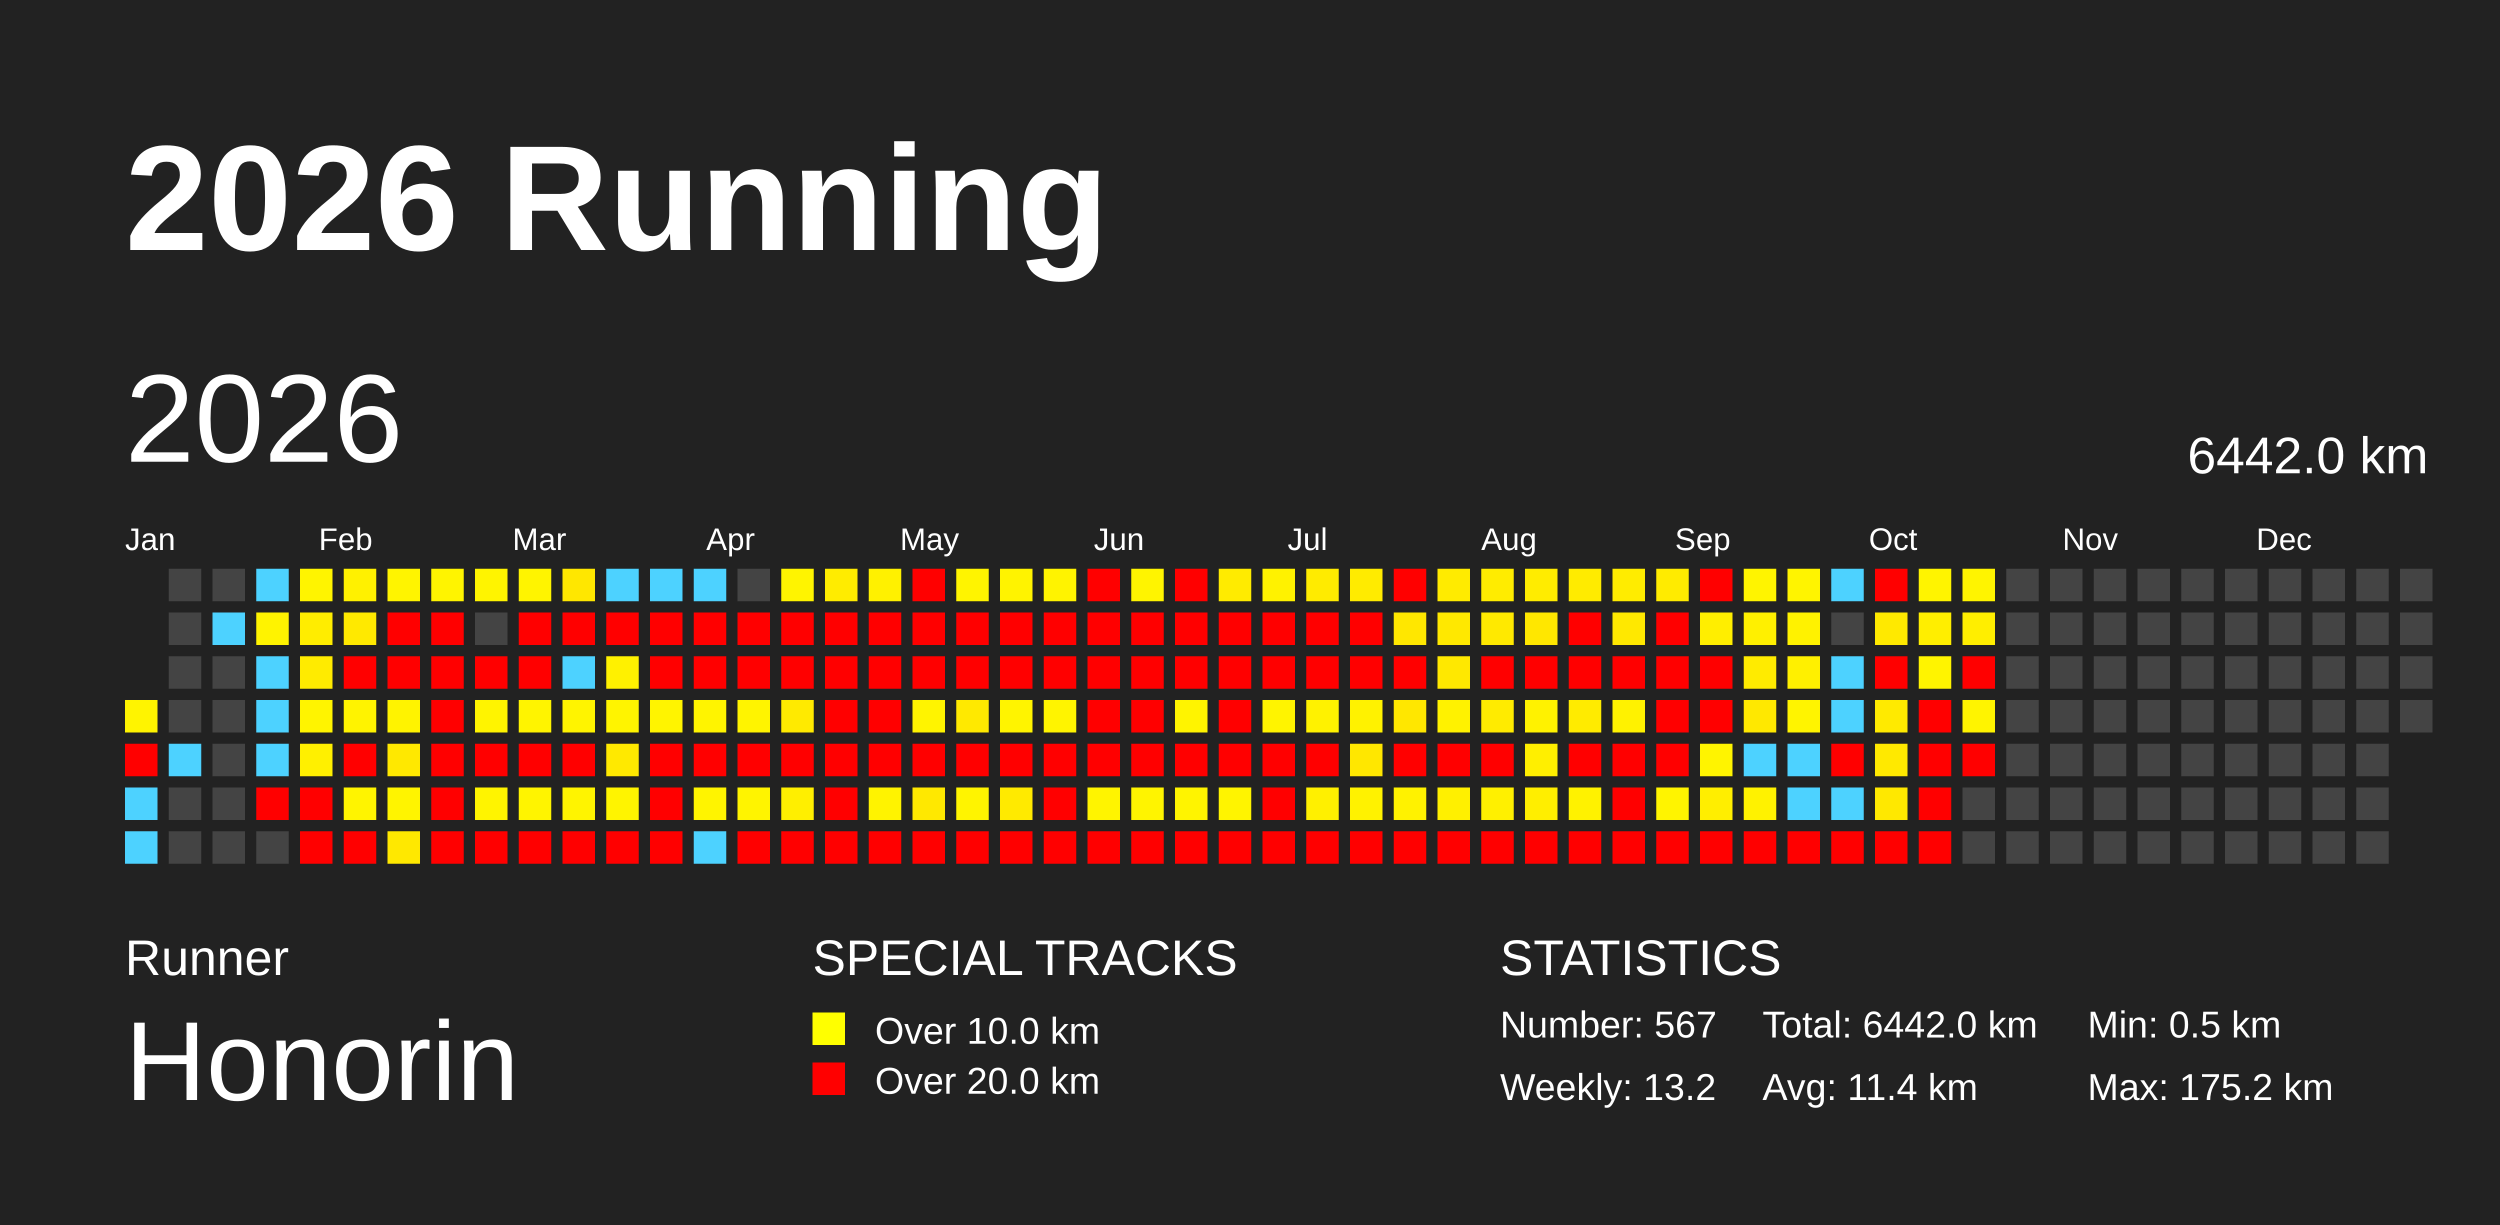
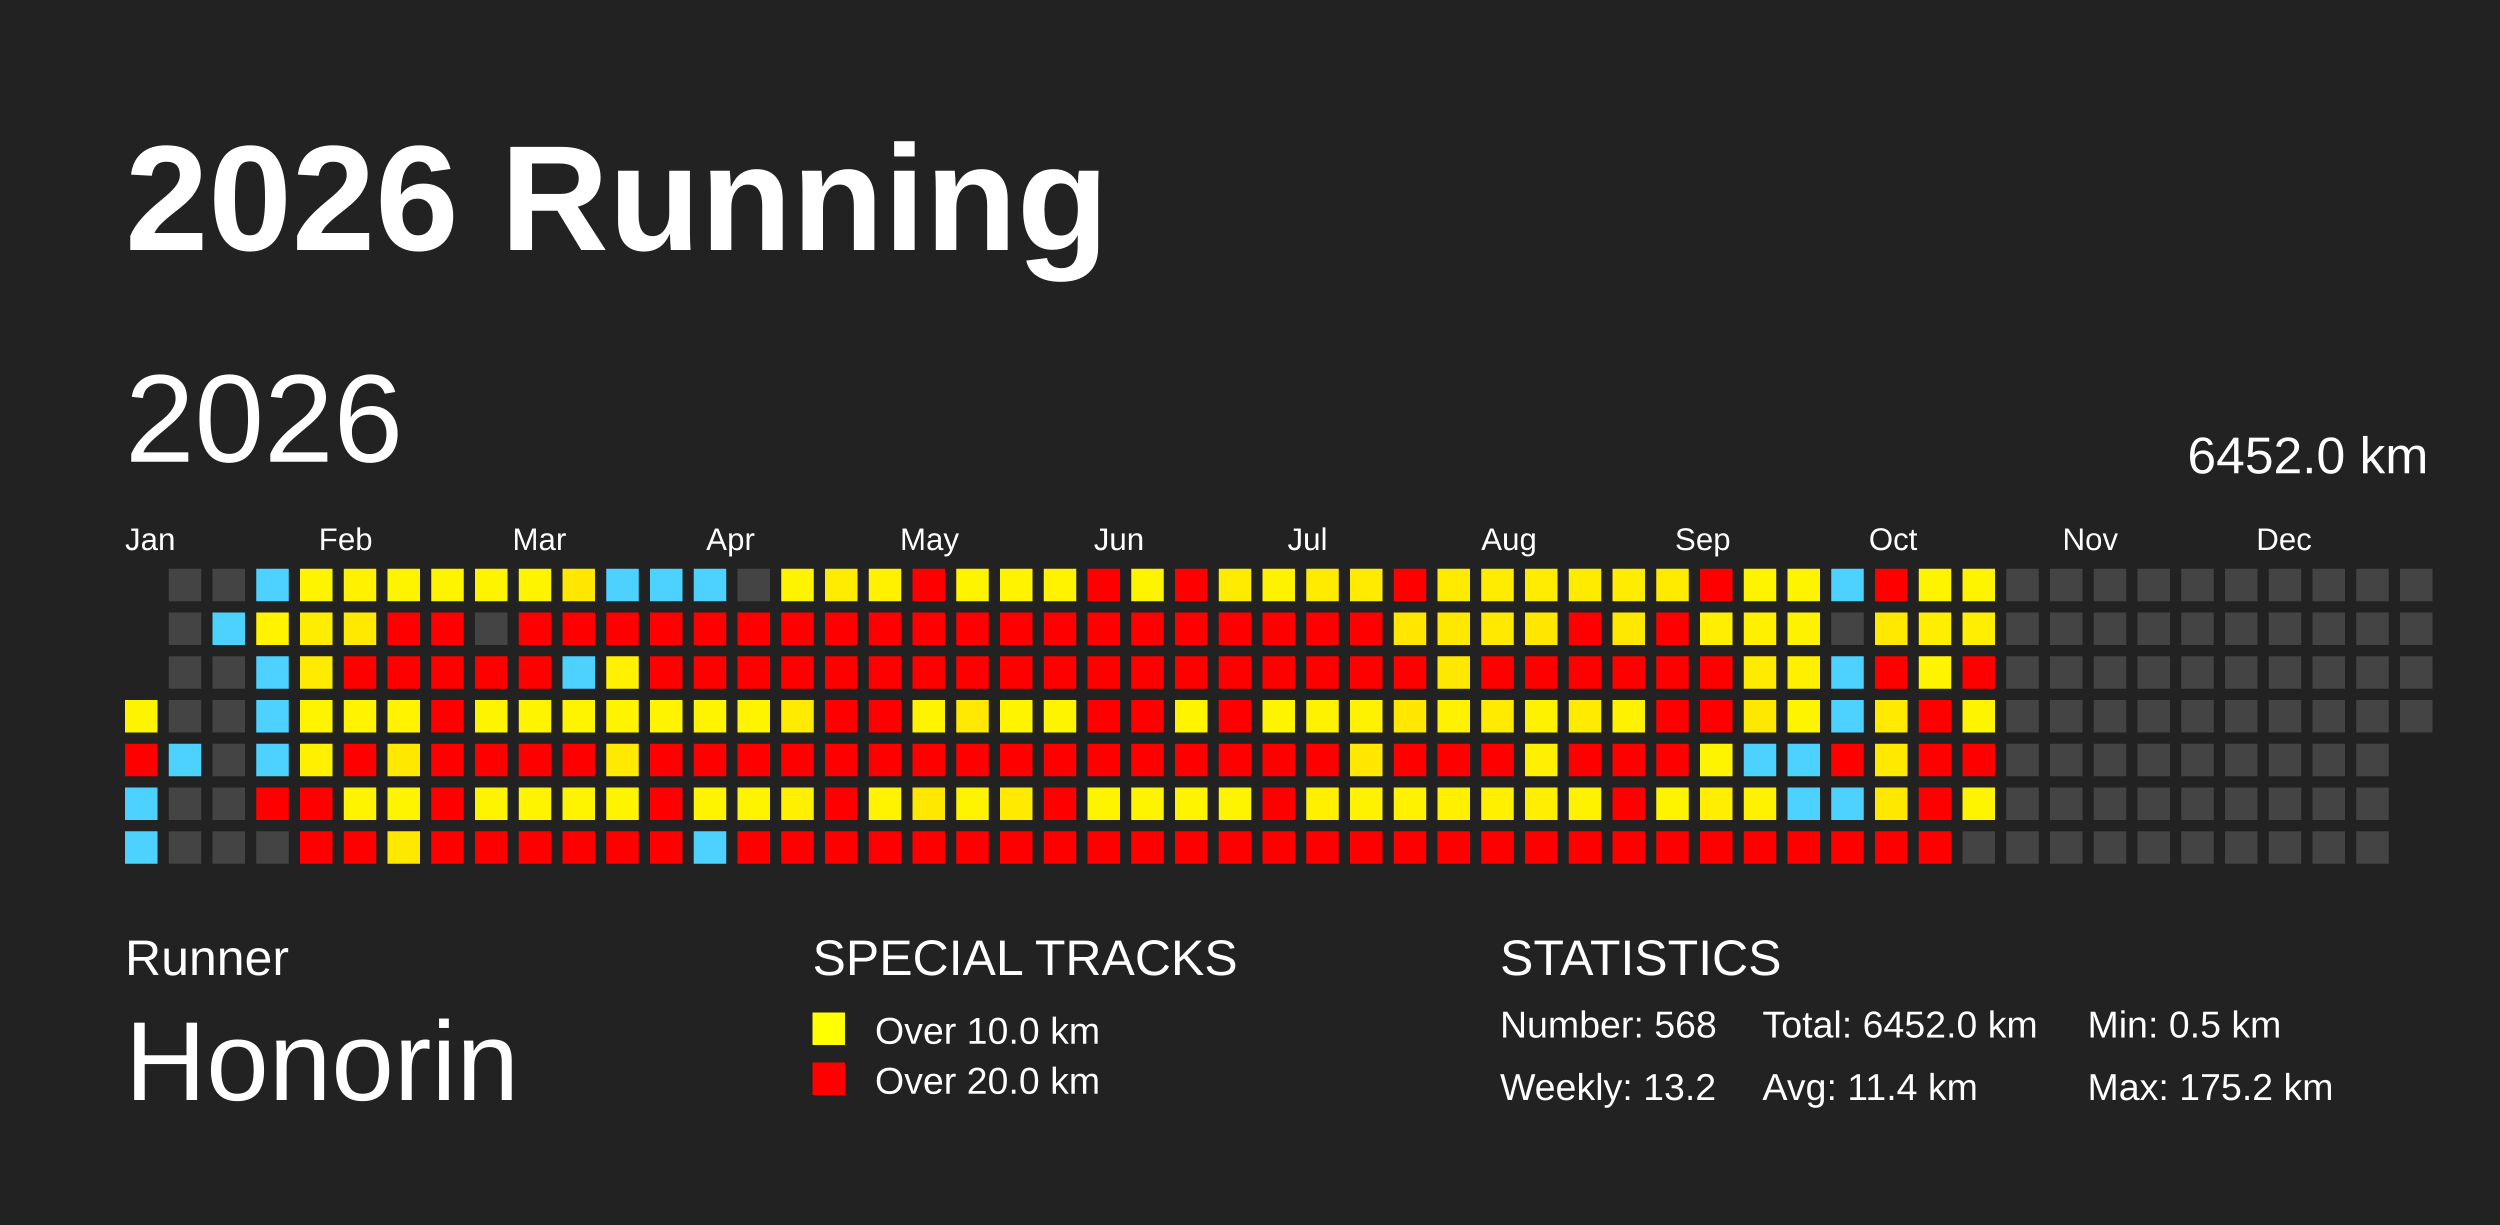
<svg xmlns="http://www.w3.org/2000/svg" baseProfile="full" height="98mm" version="1.1" viewBox="0,0,200,98" width="200mm">
  <defs />
  <rect fill="#222222" height="98" width="200" x="0" y="0" />
  <text fill="#FFFFFF" style="font-size:12px; font-family:Arial; font-weight:bold;" x="10" y="20">2026 Running</text>
  <text fill="#FFFFFF" style="font-size:4px; font-family:Arial" x="10" y="78">Runner</text>
  <text fill="#FFFFFF" style="font-size:9px; font-family:Arial" x="10" y="88">Honorin</text>
  <text fill="#FFFFFF" style="font-size:4px; font-family:Arial" x="65" y="78">SPECIAL TRACKS</text>
  <rect fill="yellow" height="2.6" width="2.6" x="65" y="81" />
  <text fill="#FFFFFF" style="font-size:3px; font-family:Arial" x="70" y="83.5">Over 10.0 km</text>
  <rect fill="red" height="2.6" width="2.6" x="65" y="85" />
  <text fill="#FFFFFF" style="font-size:3px; font-family:Arial" x="70" y="87.5">Over 20.0 km</text>
  <text fill="#FFFFFF" style="font-size:4px; font-family:Arial" x="120" y="78">STATISTICS</text>
-   <text fill="#FFFFFF" style="font-size:3px; font-family:Arial" x="120" y="83">Number: 567</text>
+   <text fill="#FFFFFF" style="font-size:3px; font-family:Arial" x="120" y="83">Number: 568</text>
  <text fill="#FFFFFF" style="font-size:3px; font-family:Arial" x="120" y="88">Weekly: 13.2</text>
-   <text fill="#FFFFFF" style="font-size:3px; font-family:Arial" x="141" y="83">Total: 6442.0 km</text>
+   <text fill="#FFFFFF" style="font-size:3px; font-family:Arial" x="141" y="83">Total: 6452.0 km</text>
  <text fill="#FFFFFF" style="font-size:3px; font-family:Arial" x="141" y="88">Avg: 11.4 km</text>
  <text fill="#FFFFFF" style="font-size:3px; font-family:Arial" x="167" y="83">Min: 0.5 km</text>
  <text fill="#FFFFFF" style="font-size:3px; font-family:Arial" x="167" y="88">Max: 175.2 km</text>
  <text dominant-baseline="hanging" fill="#FFFFFF" style="font-size:10.0px; font-family:Arial;" x="10" y="30">2026</text>
-   <text dominant-baseline="hanging" fill="#FFFFFF" style="font-size:4.125px; font-family:Arial;" x="175" y="35">6442.0 km</text>
+   <text dominant-baseline="hanging" fill="#FFFFFF" style="font-size:4.125px; font-family:Arial;" x="175" y="35">6452.0 km</text>
  <text fill="#FFFFFF" style="font-size:2.5px; font-family:Arial" x="10.0" y="44">Jan</text>
  <text fill="#FFFFFF" style="font-size:2.5px; font-family:Arial" x="25.5" y="44">Feb</text>
  <text fill="#FFFFFF" style="font-size:2.5px; font-family:Arial" x="41.0" y="44">Mar</text>
  <text fill="#FFFFFF" style="font-size:2.5px; font-family:Arial" x="56.5" y="44">Apr</text>
  <text fill="#FFFFFF" style="font-size:2.5px; font-family:Arial" x="72.0" y="44">May</text>
  <text fill="#FFFFFF" style="font-size:2.5px; font-family:Arial" x="87.5" y="44">Jun</text>
  <text fill="#FFFFFF" style="font-size:2.5px; font-family:Arial" x="103.0" y="44">Jul</text>
  <text fill="#FFFFFF" style="font-size:2.5px; font-family:Arial" x="118.5" y="44">Aug</text>
  <text fill="#FFFFFF" style="font-size:2.5px; font-family:Arial" x="134.0" y="44">Sep</text>
  <text fill="#FFFFFF" style="font-size:2.5px; font-family:Arial" x="149.5" y="44">Oct</text>
  <text fill="#FFFFFF" style="font-size:2.5px; font-family:Arial" x="165.0" y="44">Nov</text>
  <text fill="#FFFFFF" style="font-size:2.5px; font-family:Arial" x="180.5" y="44">Dec</text>
  <rect fill="#fff400" height="2.6" width="2.6" x="10.0" y="56.0" />
  <rect fill="red" height="2.6" width="2.6" x="10.0" y="59.5" />
  <rect fill="#4dd2ff" height="2.6" width="2.6" x="10.0" y="63.0" />
  <rect fill="#4dd2ff" height="2.6" width="2.6" x="10.0" y="66.5" />
  <rect fill="#444444" height="2.6" width="2.6" x="13.5" y="45.5" />
  <rect fill="#444444" height="2.6" width="2.6" x="13.5" y="49.0" />
  <rect fill="#444444" height="2.6" width="2.6" x="13.5" y="52.5" />
  <rect fill="#444444" height="2.6" width="2.6" x="13.5" y="56.0" />
  <rect fill="#4dd2ff" height="2.6" width="2.6" x="13.5" y="59.5" />
  <rect fill="#444444" height="2.6" width="2.6" x="13.5" y="63.0" />
  <rect fill="#444444" height="2.6" width="2.6" x="13.5" y="66.5" />
  <rect fill="#444444" height="2.6" width="2.6" x="17.0" y="45.5" />
  <rect fill="#4dd2ff" height="2.6" width="2.6" x="17.0" y="49.0" />
  <rect fill="#444444" height="2.6" width="2.6" x="17.0" y="52.5" />
  <rect fill="#444444" height="2.6" width="2.6" x="17.0" y="56.0" />
  <rect fill="#444444" height="2.6" width="2.6" x="17.0" y="59.5" />
  <rect fill="#444444" height="2.6" width="2.6" x="17.0" y="63.0" />
  <rect fill="#444444" height="2.6" width="2.6" x="17.0" y="66.5" />
  <rect fill="#4dd2ff" height="2.6" width="2.6" x="20.5" y="45.5" />
  <rect fill="#fff300" height="2.6" width="2.6" x="20.5" y="49.0" />
  <rect fill="#4dd2ff" height="2.6" width="2.6" x="20.5" y="52.5" />
  <rect fill="#4dd2ff" height="2.6" width="2.6" x="20.5" y="56.0" />
  <rect fill="#4dd2ff" height="2.6" width="2.6" x="20.5" y="59.5" />
  <rect fill="red" height="2.6" width="2.6" x="20.5" y="63.0" />
  <rect fill="#444444" height="2.6" width="2.6" x="20.5" y="66.5" />
  <rect fill="#fff400" height="2.6" width="2.6" x="24.0" y="45.5" />
  <rect fill="#ffed00" height="2.6" width="2.6" x="24.0" y="49.0" />
  <rect fill="#ffeb00" height="2.6" width="2.6" x="24.0" y="52.5" />
  <rect fill="#fff400" height="2.6" width="2.6" x="24.0" y="56.0" />
  <rect fill="#fff000" height="2.6" width="2.6" x="24.0" y="59.5" />
  <rect fill="red" height="2.6" width="2.6" x="24.0" y="63.0" />
  <rect fill="red" height="2.6" width="2.6" x="24.0" y="66.5" />
  <rect fill="#fff100" height="2.6" width="2.6" x="27.5" y="45.5" />
  <rect fill="#ffe900" height="2.6" width="2.6" x="27.5" y="49.0" />
  <rect fill="red" height="2.6" width="2.6" x="27.5" y="52.5" />
  <rect fill="#fff300" height="2.6" width="2.6" x="27.5" y="56.0" />
  <rect fill="red" height="2.6" width="2.6" x="27.5" y="59.5" />
  <rect fill="#fff400" height="2.6" width="2.6" x="27.5" y="63.0" />
  <rect fill="red" height="2.6" width="2.6" x="27.5" y="66.5" />
  <rect fill="#fff400" height="2.6" width="2.6" x="31.0" y="45.5" />
  <rect fill="red" height="2.6" width="2.6" x="31.0" y="49.0" />
  <rect fill="red" height="2.6" width="2.6" x="31.0" y="52.5" />
  <rect fill="#fff300" height="2.6" width="2.6" x="31.0" y="56.0" />
  <rect fill="#ffe800" height="2.6" width="2.6" x="31.0" y="59.5" />
  <rect fill="#fff400" height="2.6" width="2.6" x="31.0" y="63.0" />
  <rect fill="#ffe800" height="2.6" width="2.6" x="31.0" y="66.5" />
  <rect fill="#fff400" height="2.6" width="2.6" x="34.5" y="45.5" />
  <rect fill="red" height="2.6" width="2.6" x="34.5" y="49.0" />
  <rect fill="red" height="2.6" width="2.6" x="34.5" y="52.5" />
  <rect fill="red" height="2.6" width="2.6" x="34.5" y="56.0" />
  <rect fill="red" height="2.6" width="2.6" x="34.5" y="59.5" />
  <rect fill="red" height="2.6" width="2.6" x="34.5" y="63.0" />
  <rect fill="red" height="2.6" width="2.6" x="34.5" y="66.5" />
  <rect fill="#fff400" height="2.6" width="2.6" x="38.0" y="45.5" />
  <rect fill="#444444" height="2.6" width="2.6" x="38.0" y="49.0" />
  <rect fill="red" height="2.6" width="2.6" x="38.0" y="52.5" />
  <rect fill="#fff400" height="2.6" width="2.6" x="38.0" y="56.0" />
  <rect fill="red" height="2.6" width="2.6" x="38.0" y="59.5" />
  <rect fill="#fff400" height="2.6" width="2.6" x="38.0" y="63.0" />
  <rect fill="red" height="2.6" width="2.6" x="38.0" y="66.5" />
  <rect fill="#fff400" height="2.6" width="2.6" x="41.5" y="45.5" />
  <rect fill="red" height="2.6" width="2.6" x="41.5" y="49.0" />
  <rect fill="red" height="2.6" width="2.6" x="41.5" y="52.5" />
  <rect fill="#fff400" height="2.6" width="2.6" x="41.5" y="56.0" />
  <rect fill="red" height="2.6" width="2.6" x="41.5" y="59.5" />
  <rect fill="#fff400" height="2.6" width="2.6" x="41.5" y="63.0" />
  <rect fill="red" height="2.6" width="2.6" x="41.5" y="66.5" />
  <rect fill="#ffe700" height="2.6" width="2.6" x="45.0" y="45.5" />
  <rect fill="red" height="2.6" width="2.6" x="45.0" y="49.0" />
  <rect fill="#4dd2ff" height="2.6" width="2.6" x="45.0" y="52.5" />
  <rect fill="#fff400" height="2.6" width="2.6" x="45.0" y="56.0" />
  <rect fill="red" height="2.6" width="2.6" x="45.0" y="59.5" />
  <rect fill="#fff400" height="2.6" width="2.6" x="45.0" y="63.0" />
  <rect fill="red" height="2.6" width="2.6" x="45.0" y="66.5" />
  <rect fill="#4dd2ff" height="2.6" width="2.6" x="48.5" y="45.5" />
  <rect fill="red" height="2.6" width="2.6" x="48.5" y="49.0" />
  <rect fill="#fff100" height="2.6" width="2.6" x="48.5" y="52.5" />
  <rect fill="#fff400" height="2.6" width="2.6" x="48.5" y="56.0" />
  <rect fill="#ffe900" height="2.6" width="2.6" x="48.5" y="59.5" />
  <rect fill="#fff400" height="2.6" width="2.6" x="48.5" y="63.0" />
  <rect fill="red" height="2.6" width="2.6" x="48.5" y="66.5" />
  <rect fill="#4dd2ff" height="2.6" width="2.6" x="52.0" y="45.5" />
  <rect fill="red" height="2.6" width="2.6" x="52.0" y="49.0" />
  <rect fill="red" height="2.6" width="2.6" x="52.0" y="52.5" />
  <rect fill="#fff400" height="2.6" width="2.6" x="52.0" y="56.0" />
  <rect fill="red" height="2.6" width="2.6" x="52.0" y="59.5" />
  <rect fill="red" height="2.6" width="2.6" x="52.0" y="63.0" />
  <rect fill="red" height="2.6" width="2.6" x="52.0" y="66.5" />
  <rect fill="#4dd2ff" height="2.6" width="2.6" x="55.5" y="45.5" />
  <rect fill="red" height="2.6" width="2.6" x="55.5" y="49.0" />
  <rect fill="red" height="2.6" width="2.6" x="55.5" y="52.5" />
  <rect fill="#fff400" height="2.6" width="2.6" x="55.5" y="56.0" />
  <rect fill="red" height="2.6" width="2.6" x="55.5" y="59.5" />
  <rect fill="#fff400" height="2.6" width="2.6" x="55.5" y="63.0" />
  <rect fill="#4dd2ff" height="2.6" width="2.6" x="55.5" y="66.5" />
  <rect fill="#444444" height="2.6" width="2.6" x="59.0" y="45.5" />
  <rect fill="red" height="2.6" width="2.6" x="59.0" y="49.0" />
  <rect fill="red" height="2.6" width="2.6" x="59.0" y="52.5" />
  <rect fill="#fff400" height="2.6" width="2.6" x="59.0" y="56.0" />
  <rect fill="red" height="2.6" width="2.6" x="59.0" y="59.5" />
  <rect fill="#fff400" height="2.6" width="2.6" x="59.0" y="63.0" />
  <rect fill="red" height="2.6" width="2.6" x="59.0" y="66.5" />
  <rect fill="#fff400" height="2.6" width="2.6" x="62.5" y="45.5" />
  <rect fill="red" height="2.6" width="2.6" x="62.5" y="49.0" />
  <rect fill="red" height="2.6" width="2.6" x="62.5" y="52.5" />
  <rect fill="#ffea00" height="2.6" width="2.6" x="62.5" y="56.0" />
  <rect fill="red" height="2.6" width="2.6" x="62.5" y="59.5" />
  <rect fill="#ffef00" height="2.6" width="2.6" x="62.5" y="63.0" />
  <rect fill="red" height="2.6" width="2.6" x="62.5" y="66.5" />
  <rect fill="#ffec00" height="2.6" width="2.6" x="66.0" y="45.5" />
  <rect fill="red" height="2.6" width="2.6" x="66.0" y="49.0" />
  <rect fill="red" height="2.6" width="2.6" x="66.0" y="52.5" />
  <rect fill="red" height="2.6" width="2.6" x="66.0" y="56.0" />
  <rect fill="red" height="2.6" width="2.6" x="66.0" y="59.5" />
  <rect fill="red" height="2.6" width="2.6" x="66.0" y="63.0" />
  <rect fill="red" height="2.6" width="2.6" x="66.0" y="66.5" />
  <rect fill="#fff100" height="2.6" width="2.6" x="69.5" y="45.5" />
  <rect fill="red" height="2.6" width="2.6" x="69.5" y="49.0" />
  <rect fill="red" height="2.6" width="2.6" x="69.5" y="52.5" />
  <rect fill="red" height="2.6" width="2.6" x="69.5" y="56.0" />
  <rect fill="red" height="2.6" width="2.6" x="69.5" y="59.5" />
  <rect fill="#fff300" height="2.6" width="2.6" x="69.5" y="63.0" />
  <rect fill="red" height="2.6" width="2.6" x="69.5" y="66.5" />
  <rect fill="red" height="2.6" width="2.6" x="73.0" y="45.5" />
  <rect fill="red" height="2.6" width="2.6" x="73.0" y="49.0" />
  <rect fill="red" height="2.6" width="2.6" x="73.0" y="52.5" />
  <rect fill="#fff400" height="2.6" width="2.6" x="73.0" y="56.0" />
  <rect fill="red" height="2.6" width="2.6" x="73.0" y="59.5" />
  <rect fill="#ffe800" height="2.6" width="2.6" x="73.0" y="63.0" />
  <rect fill="red" height="2.6" width="2.6" x="73.0" y="66.5" />
  <rect fill="#fff400" height="2.6" width="2.6" x="76.5" y="45.5" />
  <rect fill="red" height="2.6" width="2.6" x="76.5" y="49.0" />
  <rect fill="red" height="2.6" width="2.6" x="76.5" y="52.5" />
  <rect fill="#ffe900" height="2.6" width="2.6" x="76.5" y="56.0" />
  <rect fill="red" height="2.6" width="2.6" x="76.5" y="59.5" />
  <rect fill="#fff400" height="2.6" width="2.6" x="76.5" y="63.0" />
  <rect fill="red" height="2.6" width="2.6" x="76.5" y="66.5" />
  <rect fill="#fff300" height="2.6" width="2.6" x="80.0" y="45.5" />
  <rect fill="red" height="2.6" width="2.6" x="80.0" y="49.0" />
  <rect fill="red" height="2.6" width="2.6" x="80.0" y="52.5" />
  <rect fill="#fff400" height="2.6" width="2.6" x="80.0" y="56.0" />
  <rect fill="red" height="2.6" width="2.6" x="80.0" y="59.5" />
  <rect fill="#ffea00" height="2.6" width="2.6" x="80.0" y="63.0" />
  <rect fill="red" height="2.6" width="2.6" x="80.0" y="66.5" />
  <rect fill="#fff300" height="2.6" width="2.6" x="83.5" y="45.5" />
  <rect fill="red" height="2.6" width="2.6" x="83.5" y="49.0" />
  <rect fill="red" height="2.6" width="2.6" x="83.5" y="52.5" />
  <rect fill="#fff400" height="2.6" width="2.6" x="83.5" y="56.0" />
  <rect fill="red" height="2.6" width="2.6" x="83.5" y="59.5" />
  <rect fill="red" height="2.6" width="2.6" x="83.5" y="63.0" />
  <rect fill="red" height="2.6" width="2.6" x="83.5" y="66.5" />
  <rect fill="red" height="2.6" width="2.6" x="87.0" y="45.5" />
  <rect fill="red" height="2.6" width="2.6" x="87.0" y="49.0" />
  <rect fill="red" height="2.6" width="2.6" x="87.0" y="52.5" />
  <rect fill="red" height="2.6" width="2.6" x="87.0" y="56.0" />
  <rect fill="red" height="2.6" width="2.6" x="87.0" y="59.5" />
  <rect fill="#fff400" height="2.6" width="2.6" x="87.0" y="63.0" />
  <rect fill="red" height="2.6" width="2.6" x="87.0" y="66.5" />
  <rect fill="#fff400" height="2.6" width="2.6" x="90.5" y="45.5" />
  <rect fill="red" height="2.6" width="2.6" x="90.5" y="49.0" />
  <rect fill="red" height="2.6" width="2.6" x="90.5" y="52.5" />
  <rect fill="red" height="2.6" width="2.6" x="90.5" y="56.0" />
  <rect fill="red" height="2.6" width="2.6" x="90.5" y="59.5" />
  <rect fill="#fff400" height="2.6" width="2.6" x="90.5" y="63.0" />
  <rect fill="red" height="2.6" width="2.6" x="90.5" y="66.5" />
  <rect fill="red" height="2.6" width="2.6" x="94.0" y="45.5" />
  <rect fill="red" height="2.6" width="2.6" x="94.0" y="49.0" />
  <rect fill="red" height="2.6" width="2.6" x="94.0" y="52.5" />
  <rect fill="#fff400" height="2.6" width="2.6" x="94.0" y="56.0" />
  <rect fill="red" height="2.6" width="2.6" x="94.0" y="59.5" />
  <rect fill="#fff400" height="2.6" width="2.6" x="94.0" y="63.0" />
  <rect fill="red" height="2.6" width="2.6" x="94.0" y="66.5" />
  <rect fill="#ffeb00" height="2.6" width="2.6" x="97.5" y="45.5" />
  <rect fill="red" height="2.6" width="2.6" x="97.5" y="49.0" />
  <rect fill="red" height="2.6" width="2.6" x="97.5" y="52.5" />
  <rect fill="red" height="2.6" width="2.6" x="97.5" y="56.0" />
  <rect fill="red" height="2.6" width="2.6" x="97.5" y="59.5" />
  <rect fill="#fff400" height="2.6" width="2.6" x="97.5" y="63.0" />
  <rect fill="red" height="2.6" width="2.6" x="97.5" y="66.5" />
  <rect fill="#fff200" height="2.6" width="2.6" x="101.0" y="45.5" />
  <rect fill="red" height="2.6" width="2.6" x="101.0" y="49.0" />
  <rect fill="red" height="2.6" width="2.6" x="101.0" y="52.5" />
  <rect fill="#fff400" height="2.6" width="2.6" x="101.0" y="56.0" />
  <rect fill="red" height="2.6" width="2.6" x="101.0" y="59.5" />
  <rect fill="red" height="2.6" width="2.6" x="101.0" y="63.0" />
  <rect fill="red" height="2.6" width="2.6" x="101.0" y="66.5" />
  <rect fill="#ffeb00" height="2.6" width="2.6" x="104.5" y="45.5" />
  <rect fill="red" height="2.6" width="2.6" x="104.5" y="49.0" />
  <rect fill="red" height="2.6" width="2.6" x="104.5" y="52.5" />
  <rect fill="#fff200" height="2.6" width="2.6" x="104.5" y="56.0" />
  <rect fill="red" height="2.6" width="2.6" x="104.5" y="59.5" />
  <rect fill="#fff000" height="2.6" width="2.6" x="104.5" y="63.0" />
  <rect fill="red" height="2.6" width="2.6" x="104.5" y="66.5" />
  <rect fill="#ffeb00" height="2.6" width="2.6" x="108.0" y="45.5" />
  <rect fill="red" height="2.6" width="2.6" x="108.0" y="49.0" />
  <rect fill="red" height="2.6" width="2.6" x="108.0" y="52.5" />
  <rect fill="#fff200" height="2.6" width="2.6" x="108.0" y="56.0" />
  <rect fill="#ffe700" height="2.6" width="2.6" x="108.0" y="59.5" />
  <rect fill="#fff200" height="2.6" width="2.6" x="108.0" y="63.0" />
  <rect fill="red" height="2.6" width="2.6" x="108.0" y="66.5" />
  <rect fill="red" height="2.6" width="2.6" x="111.5" y="45.5" />
  <rect fill="#ffe700" height="2.6" width="2.6" x="111.5" y="49.0" />
  <rect fill="red" height="2.6" width="2.6" x="111.5" y="52.5" />
  <rect fill="#ffe700" height="2.6" width="2.6" x="111.5" y="56.0" />
  <rect fill="red" height="2.6" width="2.6" x="111.5" y="59.5" />
  <rect fill="#fff200" height="2.6" width="2.6" x="111.5" y="63.0" />
  <rect fill="red" height="2.6" width="2.6" x="111.5" y="66.5" />
  <rect fill="#ffeb00" height="2.6" width="2.6" x="115.0" y="45.5" />
  <rect fill="#ffe800" height="2.6" width="2.6" x="115.0" y="49.0" />
  <rect fill="#ffe800" height="2.6" width="2.6" x="115.0" y="52.5" />
  <rect fill="#fff200" height="2.6" width="2.6" x="115.0" y="56.0" />
  <rect fill="red" height="2.6" width="2.6" x="115.0" y="59.5" />
  <rect fill="#fff000" height="2.6" width="2.6" x="115.0" y="63.0" />
  <rect fill="red" height="2.6" width="2.6" x="115.0" y="66.5" />
  <rect fill="#ffec00" height="2.6" width="2.6" x="118.5" y="45.5" />
  <rect fill="#ffe900" height="2.6" width="2.6" x="118.5" y="49.0" />
  <rect fill="red" height="2.6" width="2.6" x="118.5" y="52.5" />
  <rect fill="#ffeb00" height="2.6" width="2.6" x="118.5" y="56.0" />
  <rect fill="red" height="2.6" width="2.6" x="118.5" y="59.5" />
  <rect fill="#fff000" height="2.6" width="2.6" x="118.5" y="63.0" />
  <rect fill="red" height="2.6" width="2.6" x="118.5" y="66.5" />
  <rect fill="#ffec00" height="2.6" width="2.6" x="122.0" y="45.5" />
  <rect fill="#ffe700" height="2.6" width="2.6" x="122.0" y="49.0" />
  <rect fill="red" height="2.6" width="2.6" x="122.0" y="52.5" />
  <rect fill="#fff200" height="2.6" width="2.6" x="122.0" y="56.0" />
  <rect fill="#ffef00" height="2.6" width="2.6" x="122.0" y="59.5" />
  <rect fill="#ffee00" height="2.6" width="2.6" x="122.0" y="63.0" />
  <rect fill="red" height="2.6" width="2.6" x="122.0" y="66.5" />
  <rect fill="#ffeb00" height="2.6" width="2.6" x="125.5" y="45.5" />
  <rect fill="red" height="2.6" width="2.6" x="125.5" y="49.0" />
  <rect fill="red" height="2.6" width="2.6" x="125.5" y="52.5" />
  <rect fill="#ffeb00" height="2.6" width="2.6" x="125.5" y="56.0" />
  <rect fill="red" height="2.6" width="2.6" x="125.5" y="59.5" />
  <rect fill="#fff200" height="2.6" width="2.6" x="125.5" y="63.0" />
  <rect fill="red" height="2.6" width="2.6" x="125.5" y="66.5" />
  <rect fill="#ffec00" height="2.6" width="2.6" x="129.0" y="45.5" />
  <rect fill="#ffe800" height="2.6" width="2.6" x="129.0" y="49.0" />
  <rect fill="red" height="2.6" width="2.6" x="129.0" y="52.5" />
  <rect fill="#fff200" height="2.6" width="2.6" x="129.0" y="56.0" />
  <rect fill="red" height="2.6" width="2.6" x="129.0" y="59.5" />
  <rect fill="red" height="2.6" width="2.6" x="129.0" y="63.0" />
  <rect fill="red" height="2.6" width="2.6" x="129.0" y="66.5" />
  <rect fill="#ffeb00" height="2.6" width="2.6" x="132.5" y="45.5" />
  <rect fill="red" height="2.6" width="2.6" x="132.5" y="49.0" />
  <rect fill="red" height="2.6" width="2.6" x="132.5" y="52.5" />
  <rect fill="red" height="2.6" width="2.6" x="132.5" y="56.0" />
  <rect fill="red" height="2.6" width="2.6" x="132.5" y="59.5" />
  <rect fill="#fff400" height="2.6" width="2.6" x="132.5" y="63.0" />
  <rect fill="red" height="2.6" width="2.6" x="132.5" y="66.5" />
  <rect fill="red" height="2.6" width="2.6" x="136.0" y="45.5" />
  <rect fill="#ffee00" height="2.6" width="2.6" x="136.0" y="49.0" />
  <rect fill="red" height="2.6" width="2.6" x="136.0" y="52.5" />
  <rect fill="red" height="2.6" width="2.6" x="136.0" y="56.0" />
  <rect fill="#fff400" height="2.6" width="2.6" x="136.0" y="59.5" />
  <rect fill="#ffee00" height="2.6" width="2.6" x="136.0" y="63.0" />
  <rect fill="red" height="2.6" width="2.6" x="136.0" y="66.5" />
  <rect fill="#fff400" height="2.6" width="2.6" x="139.5" y="45.5" />
  <rect fill="#fff000" height="2.6" width="2.6" x="139.5" y="49.0" />
  <rect fill="#ffeb00" height="2.6" width="2.6" x="139.5" y="52.5" />
  <rect fill="#ffe800" height="2.6" width="2.6" x="139.5" y="56.0" />
  <rect fill="#4dd2ff" height="2.6" width="2.6" x="139.5" y="59.5" />
  <rect fill="#fff200" height="2.6" width="2.6" x="139.5" y="63.0" />
  <rect fill="red" height="2.6" width="2.6" x="139.5" y="66.5" />
  <rect fill="#fff400" height="2.6" width="2.6" x="143.0" y="45.5" />
  <rect fill="#fff200" height="2.6" width="2.6" x="143.0" y="49.0" />
  <rect fill="#fff000" height="2.6" width="2.6" x="143.0" y="52.5" />
  <rect fill="#fff400" height="2.6" width="2.6" x="143.0" y="56.0" />
  <rect fill="#4dd2ff" height="2.6" width="2.6" x="143.0" y="59.5" />
  <rect fill="#4dd2ff" height="2.6" width="2.6" x="143.0" y="63.0" />
  <rect fill="red" height="2.6" width="2.6" x="143.0" y="66.5" />
  <rect fill="#4dd2ff" height="2.6" width="2.6" x="146.5" y="45.5" />
  <rect fill="#444444" height="2.6" width="2.6" x="146.5" y="49.0" />
  <rect fill="#4dd2ff" height="2.6" width="2.6" x="146.5" y="52.5" />
  <rect fill="#4dd2ff" height="2.6" width="2.6" x="146.5" y="56.0" />
  <rect fill="red" height="2.6" width="2.6" x="146.5" y="59.5" />
  <rect fill="#4dd2ff" height="2.6" width="2.6" x="146.5" y="63.0" />
  <rect fill="red" height="2.6" width="2.6" x="146.5" y="66.5" />
  <rect fill="red" height="2.6" width="2.6" x="150.0" y="45.5" />
  <rect fill="#ffe900" height="2.6" width="2.6" x="150.0" y="49.0" />
  <rect fill="red" height="2.6" width="2.6" x="150.0" y="52.5" />
  <rect fill="#ffea00" height="2.6" width="2.6" x="150.0" y="56.0" />
  <rect fill="#ffe900" height="2.6" width="2.6" x="150.0" y="59.5" />
  <rect fill="#ffe800" height="2.6" width="2.6" x="150.0" y="63.0" />
  <rect fill="red" height="2.6" width="2.6" x="150.0" y="66.5" />
  <rect fill="#fff400" height="2.6" width="2.6" x="153.5" y="45.5" />
  <rect fill="#ffee00" height="2.6" width="2.6" x="153.5" y="49.0" />
  <rect fill="#fff400" height="2.6" width="2.6" x="153.5" y="52.5" />
  <rect fill="red" height="2.6" width="2.6" x="153.5" y="56.0" />
  <rect fill="red" height="2.6" width="2.6" x="153.5" y="59.5" />
  <rect fill="red" height="2.6" width="2.6" x="153.5" y="63.0" />
  <rect fill="red" height="2.6" width="2.6" x="153.5" y="66.5" />
  <rect fill="#fff400" height="2.6" width="2.6" x="157.0" y="45.5" />
  <rect fill="#ffee00" height="2.6" width="2.6" x="157.0" y="49.0" />
  <rect fill="red" height="2.6" width="2.6" x="157.0" y="52.5" />
  <rect fill="#fff400" height="2.6" width="2.6" x="157.0" y="56.0" />
  <rect fill="red" height="2.6" width="2.6" x="157.0" y="59.5" />
-   <rect fill="#444444" height="2.6" width="2.6" x="157.0" y="63.0" />
+   <rect fill="#fff400" height="2.6" width="2.6" x="157.0" y="63.0" />
  <rect fill="#444444" height="2.6" width="2.6" x="157.0" y="66.5" />
  <rect fill="#444444" height="2.6" width="2.6" x="160.5" y="45.5" />
  <rect fill="#444444" height="2.6" width="2.6" x="160.5" y="49.0" />
  <rect fill="#444444" height="2.6" width="2.6" x="160.5" y="52.5" />
  <rect fill="#444444" height="2.6" width="2.6" x="160.5" y="56.0" />
  <rect fill="#444444" height="2.6" width="2.6" x="160.5" y="59.5" />
  <rect fill="#444444" height="2.6" width="2.6" x="160.5" y="63.0" />
  <rect fill="#444444" height="2.6" width="2.6" x="160.5" y="66.5" />
  <rect fill="#444444" height="2.6" width="2.6" x="164.0" y="45.5" />
  <rect fill="#444444" height="2.6" width="2.6" x="164.0" y="49.0" />
  <rect fill="#444444" height="2.6" width="2.6" x="164.0" y="52.5" />
  <rect fill="#444444" height="2.6" width="2.6" x="164.0" y="56.0" />
  <rect fill="#444444" height="2.6" width="2.6" x="164.0" y="59.5" />
  <rect fill="#444444" height="2.6" width="2.6" x="164.0" y="63.0" />
  <rect fill="#444444" height="2.6" width="2.6" x="164.0" y="66.5" />
  <rect fill="#444444" height="2.6" width="2.6" x="167.5" y="45.5" />
  <rect fill="#444444" height="2.6" width="2.6" x="167.5" y="49.0" />
  <rect fill="#444444" height="2.6" width="2.6" x="167.5" y="52.5" />
  <rect fill="#444444" height="2.6" width="2.6" x="167.5" y="56.0" />
  <rect fill="#444444" height="2.6" width="2.6" x="167.5" y="59.5" />
  <rect fill="#444444" height="2.6" width="2.6" x="167.5" y="63.0" />
  <rect fill="#444444" height="2.6" width="2.6" x="167.5" y="66.5" />
  <rect fill="#444444" height="2.6" width="2.6" x="171.0" y="45.5" />
  <rect fill="#444444" height="2.6" width="2.6" x="171.0" y="49.0" />
  <rect fill="#444444" height="2.6" width="2.6" x="171.0" y="52.5" />
  <rect fill="#444444" height="2.6" width="2.6" x="171.0" y="56.0" />
  <rect fill="#444444" height="2.6" width="2.6" x="171.0" y="59.5" />
  <rect fill="#444444" height="2.6" width="2.6" x="171.0" y="63.0" />
  <rect fill="#444444" height="2.6" width="2.6" x="171.0" y="66.5" />
  <rect fill="#444444" height="2.6" width="2.6" x="174.5" y="45.5" />
  <rect fill="#444444" height="2.6" width="2.6" x="174.5" y="49.0" />
  <rect fill="#444444" height="2.6" width="2.6" x="174.5" y="52.5" />
  <rect fill="#444444" height="2.6" width="2.6" x="174.5" y="56.0" />
  <rect fill="#444444" height="2.6" width="2.6" x="174.5" y="59.5" />
  <rect fill="#444444" height="2.6" width="2.6" x="174.5" y="63.0" />
  <rect fill="#444444" height="2.6" width="2.6" x="174.5" y="66.5" />
  <rect fill="#444444" height="2.6" width="2.6" x="178.0" y="45.5" />
  <rect fill="#444444" height="2.6" width="2.6" x="178.0" y="49.0" />
  <rect fill="#444444" height="2.6" width="2.6" x="178.0" y="52.5" />
  <rect fill="#444444" height="2.6" width="2.6" x="178.0" y="56.0" />
  <rect fill="#444444" height="2.6" width="2.6" x="178.0" y="59.5" />
  <rect fill="#444444" height="2.6" width="2.6" x="178.0" y="63.0" />
  <rect fill="#444444" height="2.6" width="2.6" x="178.0" y="66.5" />
  <rect fill="#444444" height="2.6" width="2.6" x="181.5" y="45.5" />
  <rect fill="#444444" height="2.6" width="2.6" x="181.5" y="49.0" />
  <rect fill="#444444" height="2.6" width="2.6" x="181.5" y="52.5" />
  <rect fill="#444444" height="2.6" width="2.6" x="181.5" y="56.0" />
  <rect fill="#444444" height="2.6" width="2.6" x="181.5" y="59.5" />
  <rect fill="#444444" height="2.6" width="2.6" x="181.5" y="63.0" />
  <rect fill="#444444" height="2.6" width="2.6" x="181.5" y="66.5" />
  <rect fill="#444444" height="2.6" width="2.6" x="185.0" y="45.5" />
  <rect fill="#444444" height="2.6" width="2.6" x="185.0" y="49.0" />
  <rect fill="#444444" height="2.6" width="2.6" x="185.0" y="52.5" />
  <rect fill="#444444" height="2.6" width="2.6" x="185.0" y="56.0" />
  <rect fill="#444444" height="2.6" width="2.6" x="185.0" y="59.5" />
  <rect fill="#444444" height="2.6" width="2.6" x="185.0" y="63.0" />
  <rect fill="#444444" height="2.6" width="2.6" x="185.0" y="66.5" />
  <rect fill="#444444" height="2.6" width="2.6" x="188.5" y="45.5" />
  <rect fill="#444444" height="2.6" width="2.6" x="188.5" y="49.0" />
  <rect fill="#444444" height="2.6" width="2.6" x="188.5" y="52.5" />
  <rect fill="#444444" height="2.6" width="2.6" x="188.5" y="56.0" />
  <rect fill="#444444" height="2.6" width="2.6" x="188.5" y="59.5" />
  <rect fill="#444444" height="2.6" width="2.6" x="188.5" y="63.0" />
  <rect fill="#444444" height="2.6" width="2.6" x="188.5" y="66.5" />
  <rect fill="#444444" height="2.6" width="2.6" x="192.0" y="45.5" />
  <rect fill="#444444" height="2.6" width="2.6" x="192.0" y="49.0" />
  <rect fill="#444444" height="2.6" width="2.6" x="192.0" y="52.5" />
  <rect fill="#444444" height="2.6" width="2.6" x="192.0" y="56.0" />
</svg>
